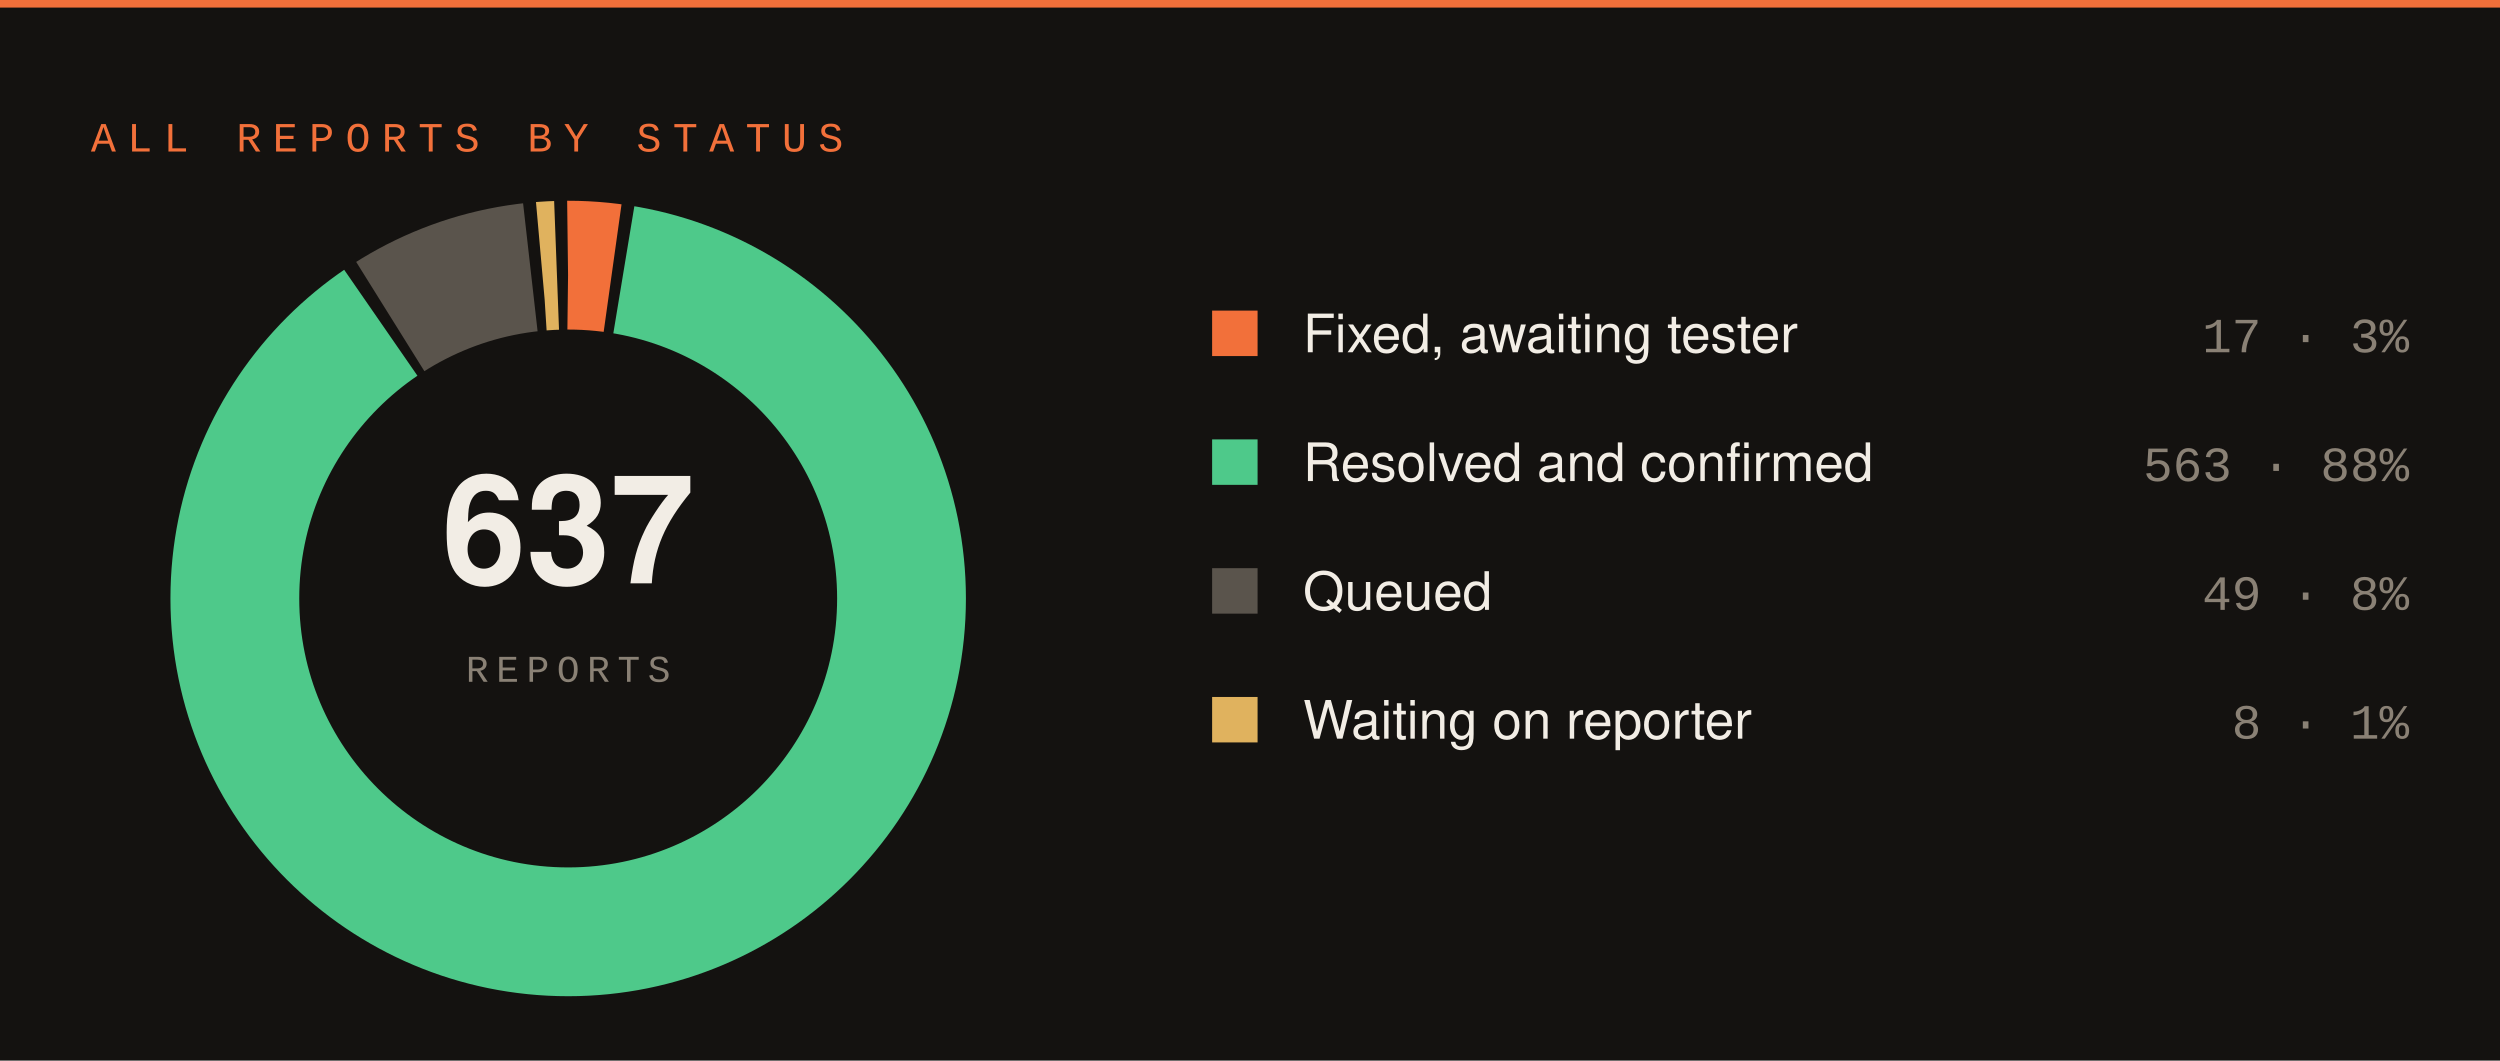
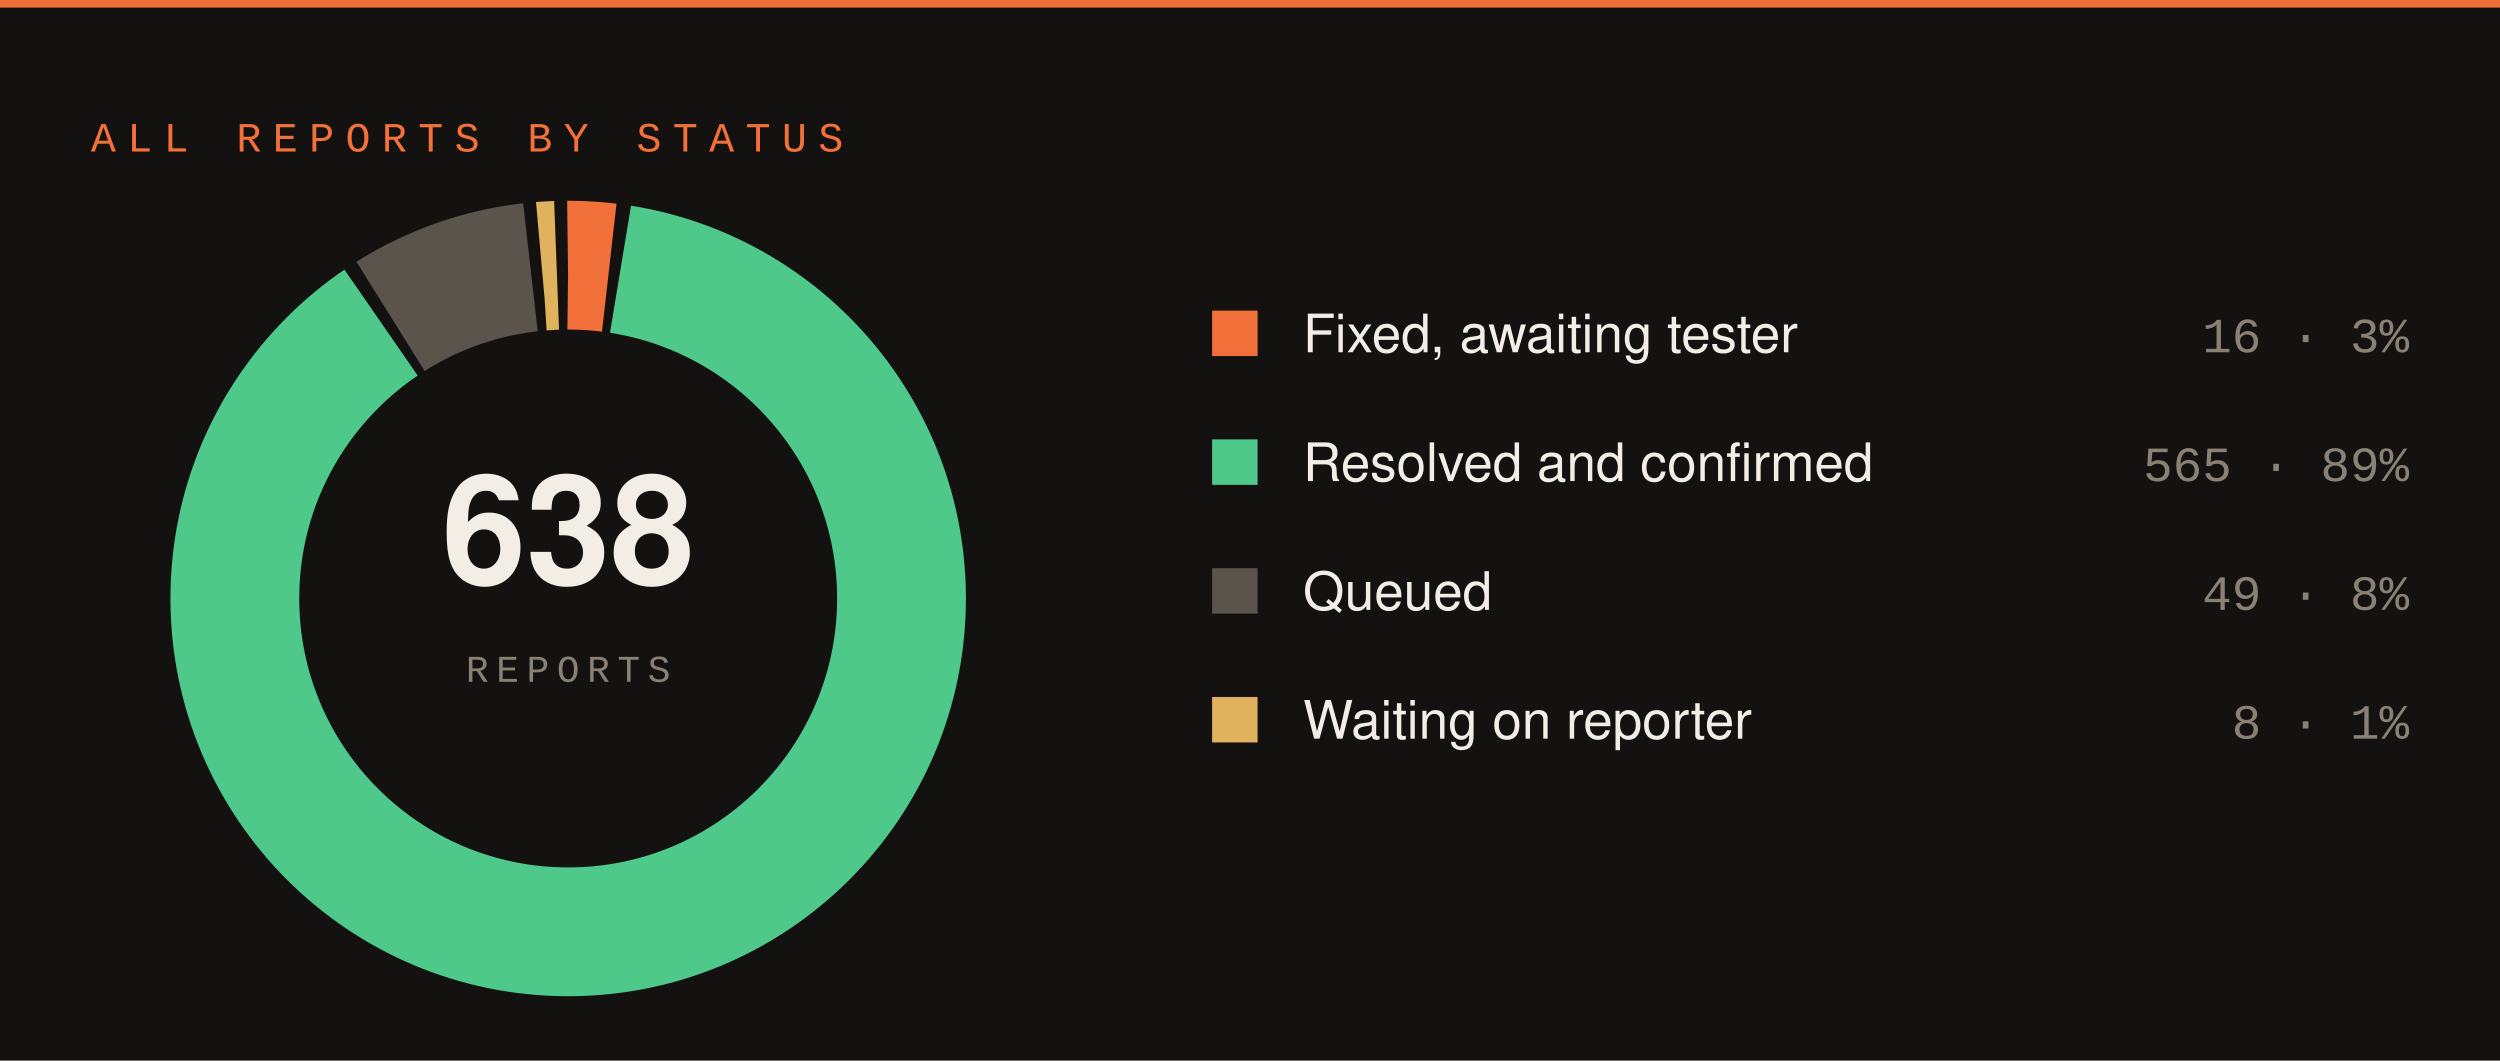
<svg xmlns="http://www.w3.org/2000/svg" width="660" height="280" viewBox="0 0 660 280">
  <rect width="660" height="280" fill="#141210" />
  <rect x="0" y="0" width="660" height="2" fill="#f2703a" />
  <text x="24" y="40" font-family="SFMono-Regular,Consolas,Liberation Mono,monospace" font-size="11" letter-spacing="3" fill="#f2703a">ALL REPORTS BY STATUS</text>
-   <circle cx="150" cy="158" r="88" fill="none" stroke="#f2703a" stroke-width="34" stroke-dasharray="11.76 541.16" stroke-dashoffset="-0.00" transform="rotate(-90 150 158)" />
-   <circle cx="150" cy="158" r="88" fill="none" stroke="#4ec98a" stroke-width="34" stroke-dasharray="485.69 67.23" stroke-dashoffset="-14.76" transform="rotate(-90 150 158)" />
-   <circle cx="150" cy="158" r="88" fill="none" stroke="#5a544c" stroke-width="34" stroke-dasharray="39.53 513.39" stroke-dashoffset="-503.44" transform="rotate(-90 150 158)" />
-   <circle cx="150" cy="158" r="88" fill="none" stroke="#e0b25e" stroke-width="34" stroke-dasharray="3.94 548.98" stroke-dashoffset="-545.98" transform="rotate(-90 150 158)" />
-   <text x="150" y="154" font-family="-apple-system,Segoe UI,Helvetica,Arial,sans-serif" font-size="40" font-weight="700" fill="#f2ede5" text-anchor="middle">637</text>
+   <circle cx="150" cy="158" r="88" fill="none" stroke="#f2703a" stroke-width="34" stroke-dasharray="10.87 542.05" stroke-dashoffset="-0.00" transform="rotate(-90 150 158)" />
+   <circle cx="150" cy="158" r="88" fill="none" stroke="#4ec98a" stroke-width="34" stroke-dasharray="486.66 66.27" stroke-dashoffset="-13.87" transform="rotate(-90 150 158)" />
+   <circle cx="150" cy="158" r="88" fill="none" stroke="#5a544c" stroke-width="34" stroke-dasharray="39.47 513.45" stroke-dashoffset="-503.52" transform="rotate(-90 150 158)" />
+   <circle cx="150" cy="158" r="88" fill="none" stroke="#e0b25e" stroke-width="34" stroke-dasharray="3.93 548.99" stroke-dashoffset="-545.99" transform="rotate(-90 150 158)" />
+   <text x="150" y="154" font-family="-apple-system,Segoe UI,Helvetica,Arial,sans-serif" font-size="40" font-weight="700" fill="#f2ede5" text-anchor="middle">638</text>
  <text x="150" y="180" font-family="SFMono-Regular,Consolas,Liberation Mono,monospace" font-size="10" letter-spacing="2" fill="#8a8175" text-anchor="middle">REPORTS</text>
  <rect x="320" y="82" width="12" height="12" fill="#f2703a" />
  <text x="344" y="93" font-family="-apple-system,Segoe UI,Helvetica,Arial,sans-serif" font-size="14" fill="#f2ede5">Fixed, awaiting tester</text>
-   <text x="636" y="93" font-family="SFMono-Regular,Consolas,Liberation Mono,monospace" font-size="13" fill="#8a8175" text-anchor="end">17 · 3%</text>
+   <text x="636" y="93" font-family="SFMono-Regular,Consolas,Liberation Mono,monospace" font-size="13" fill="#8a8175" text-anchor="end">16 · 3%</text>
  <rect x="320" y="116" width="12" height="12" fill="#4ec98a" />
  <text x="344" y="127" font-family="-apple-system,Segoe UI,Helvetica,Arial,sans-serif" font-size="14" fill="#f2ede5">Resolved and confirmed</text>
-   <text x="636" y="127" font-family="SFMono-Regular,Consolas,Liberation Mono,monospace" font-size="13" fill="#8a8175" text-anchor="end">563 · 88%</text>
+   <text x="636" y="127" font-family="SFMono-Regular,Consolas,Liberation Mono,monospace" font-size="13" fill="#8a8175" text-anchor="end">565 · 89%</text>
  <rect x="320" y="150" width="12" height="12" fill="#5a544c" />
  <text x="344" y="161" font-family="-apple-system,Segoe UI,Helvetica,Arial,sans-serif" font-size="14" fill="#f2ede5">Queued</text>
  <text x="636" y="161" font-family="SFMono-Regular,Consolas,Liberation Mono,monospace" font-size="13" fill="#8a8175" text-anchor="end">49 · 8%</text>
  <rect x="320" y="184" width="12" height="12" fill="#e0b25e" />
  <text x="344" y="195" font-family="-apple-system,Segoe UI,Helvetica,Arial,sans-serif" font-size="14" fill="#f2ede5">Waiting on reporter</text>
  <text x="636" y="195" font-family="SFMono-Regular,Consolas,Liberation Mono,monospace" font-size="13" fill="#8a8175" text-anchor="end">8 · 1%</text>
</svg>
